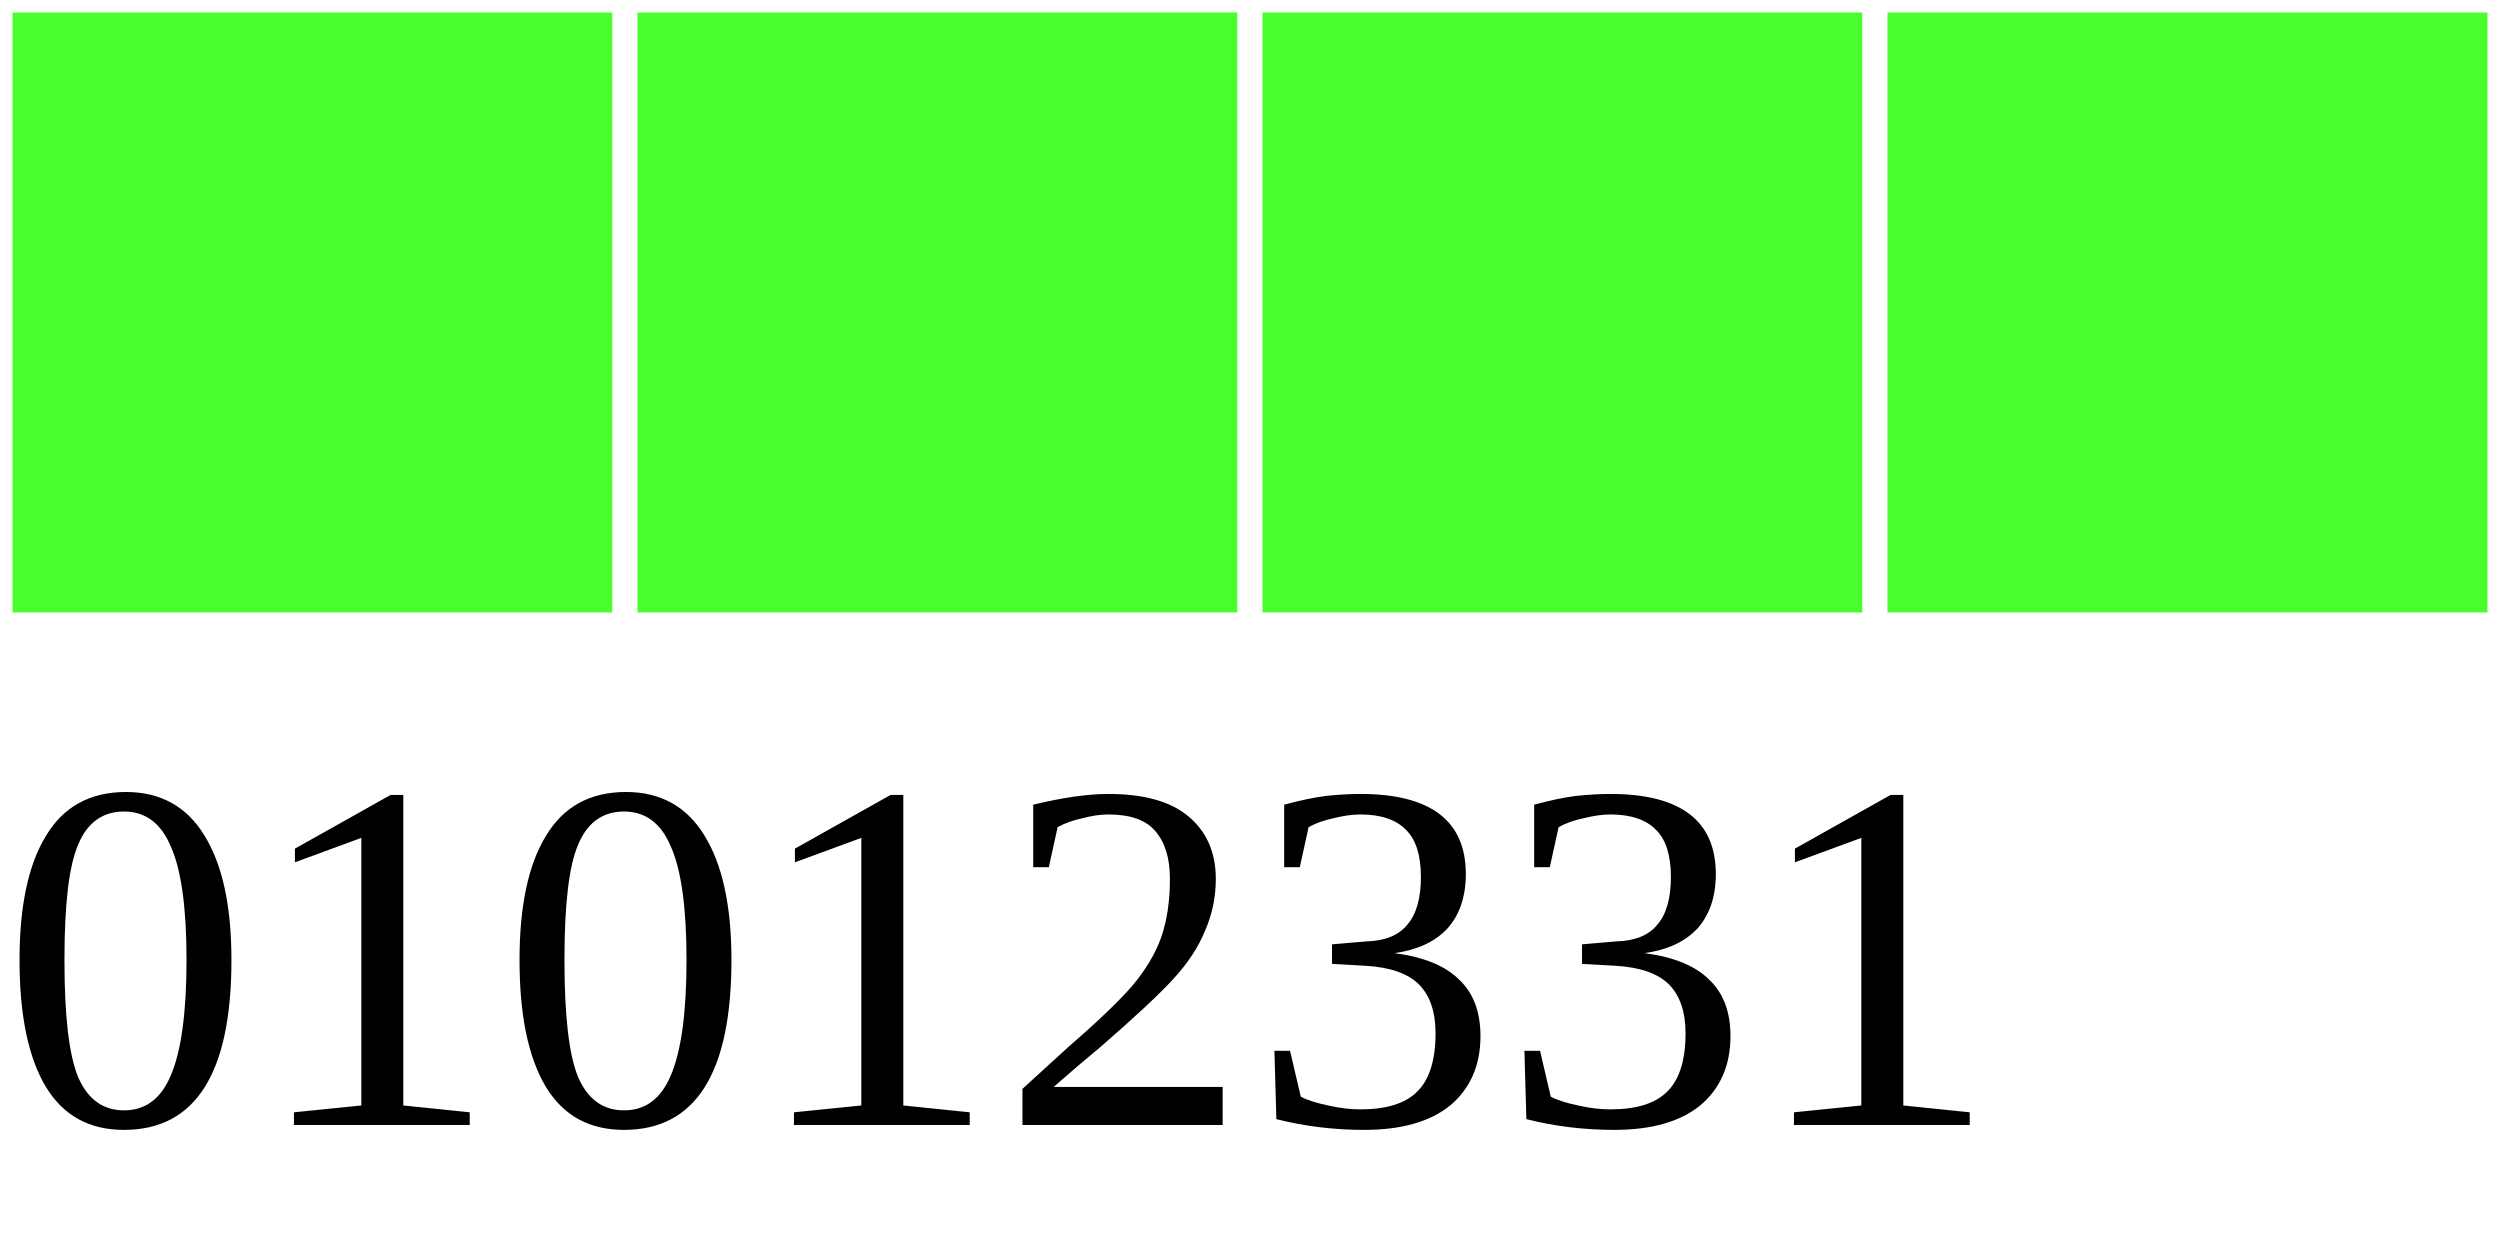
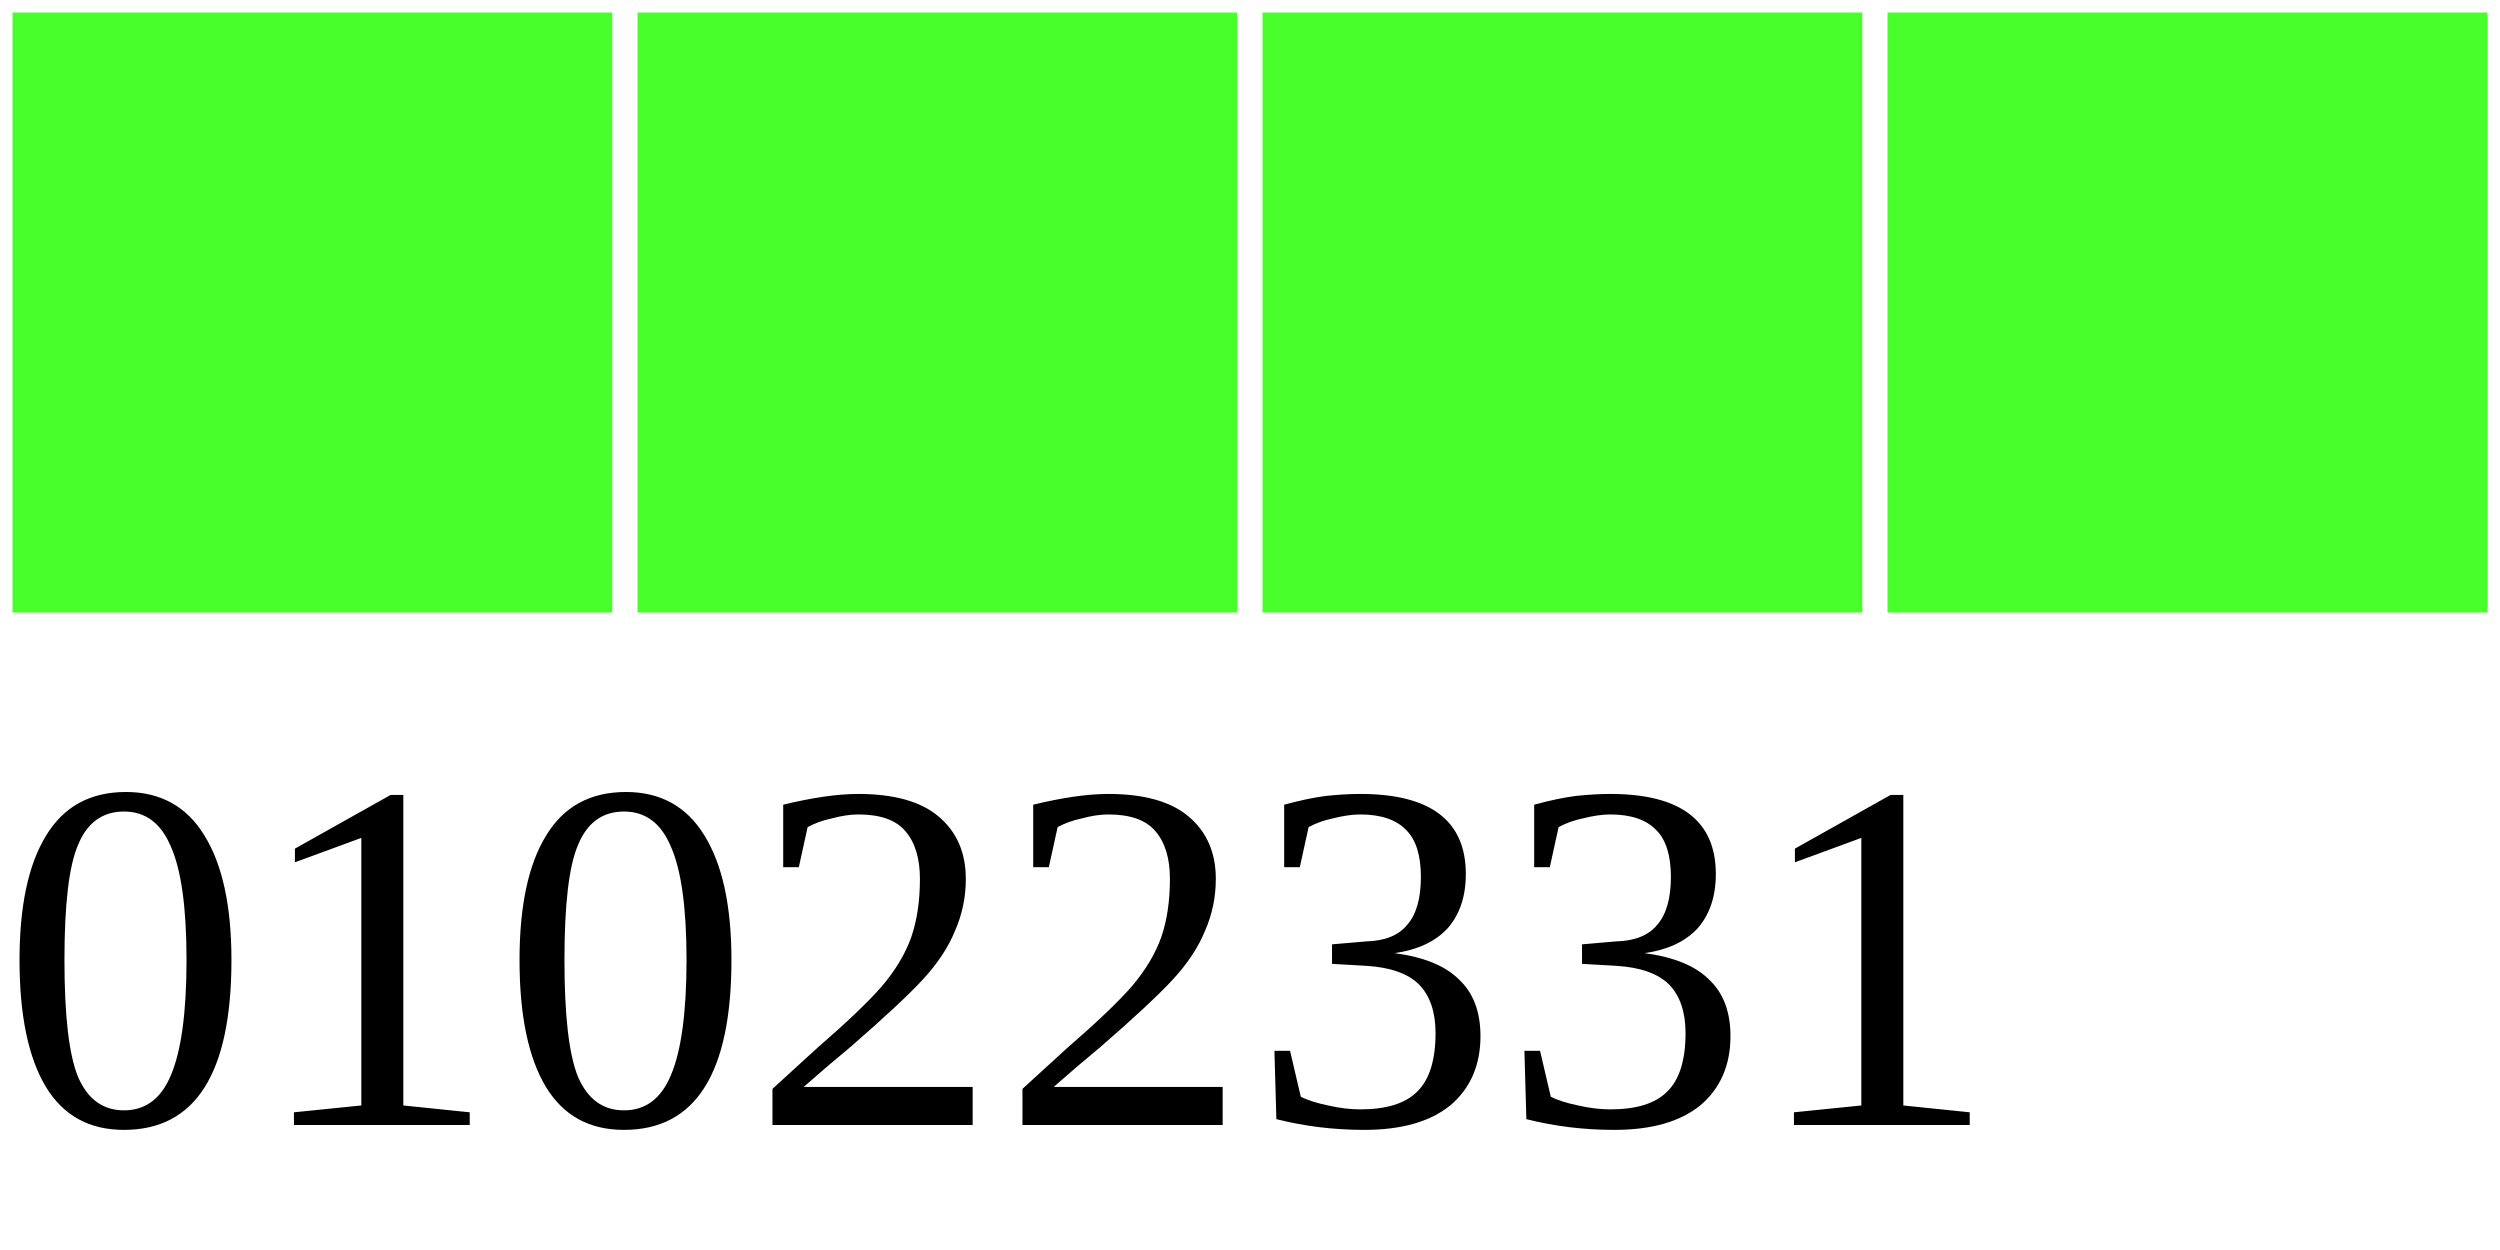
<svg xmlns="http://www.w3.org/2000/svg" width="40" height="20">
  <g>
    <rect width="10" height="10" style="fill:#48FF2C;stroke-width:0.4;stroke:rgb(255,255,255)" x="0" />
    <rect width="10" height="10" style="fill:#48FF2C;stroke-width:0.4;stroke:rgb(255,255,255)" x="10" />
    <rect width="10" height="10" style="fill:#48FF2C;stroke-width:0.4;stroke:rgb(255,255,255)" x="20" />
    <rect width="10" height="10" style="fill:#48FF2C;stroke-width:0.4;stroke:rgb(255,255,255)" x="30" />
-     <text x="0" y="18" fill="black" font-size="8">01012331</text>
+     <text x="0" y="18" fill="black" font-size="8">01022331</text>
  </g>
</svg>
